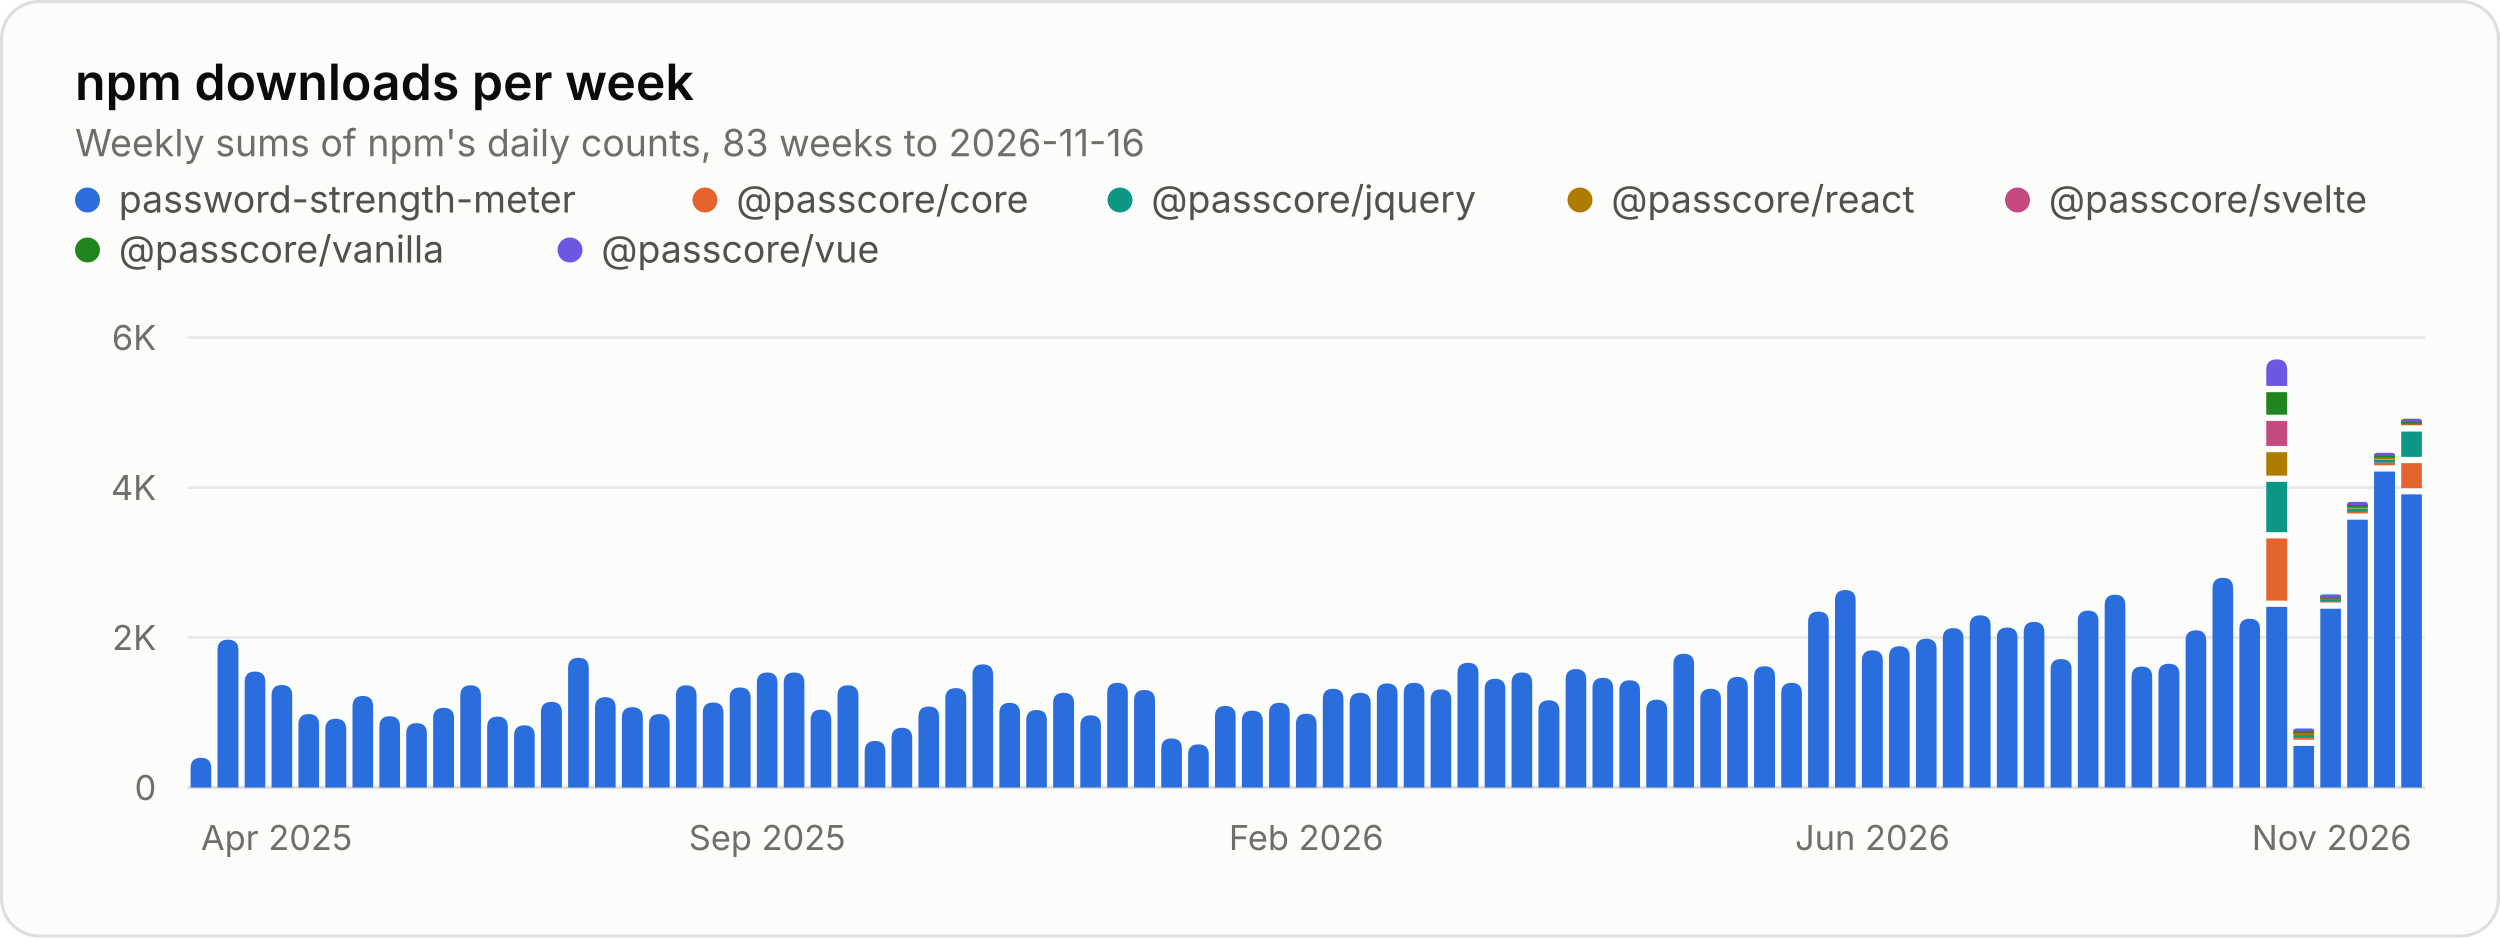
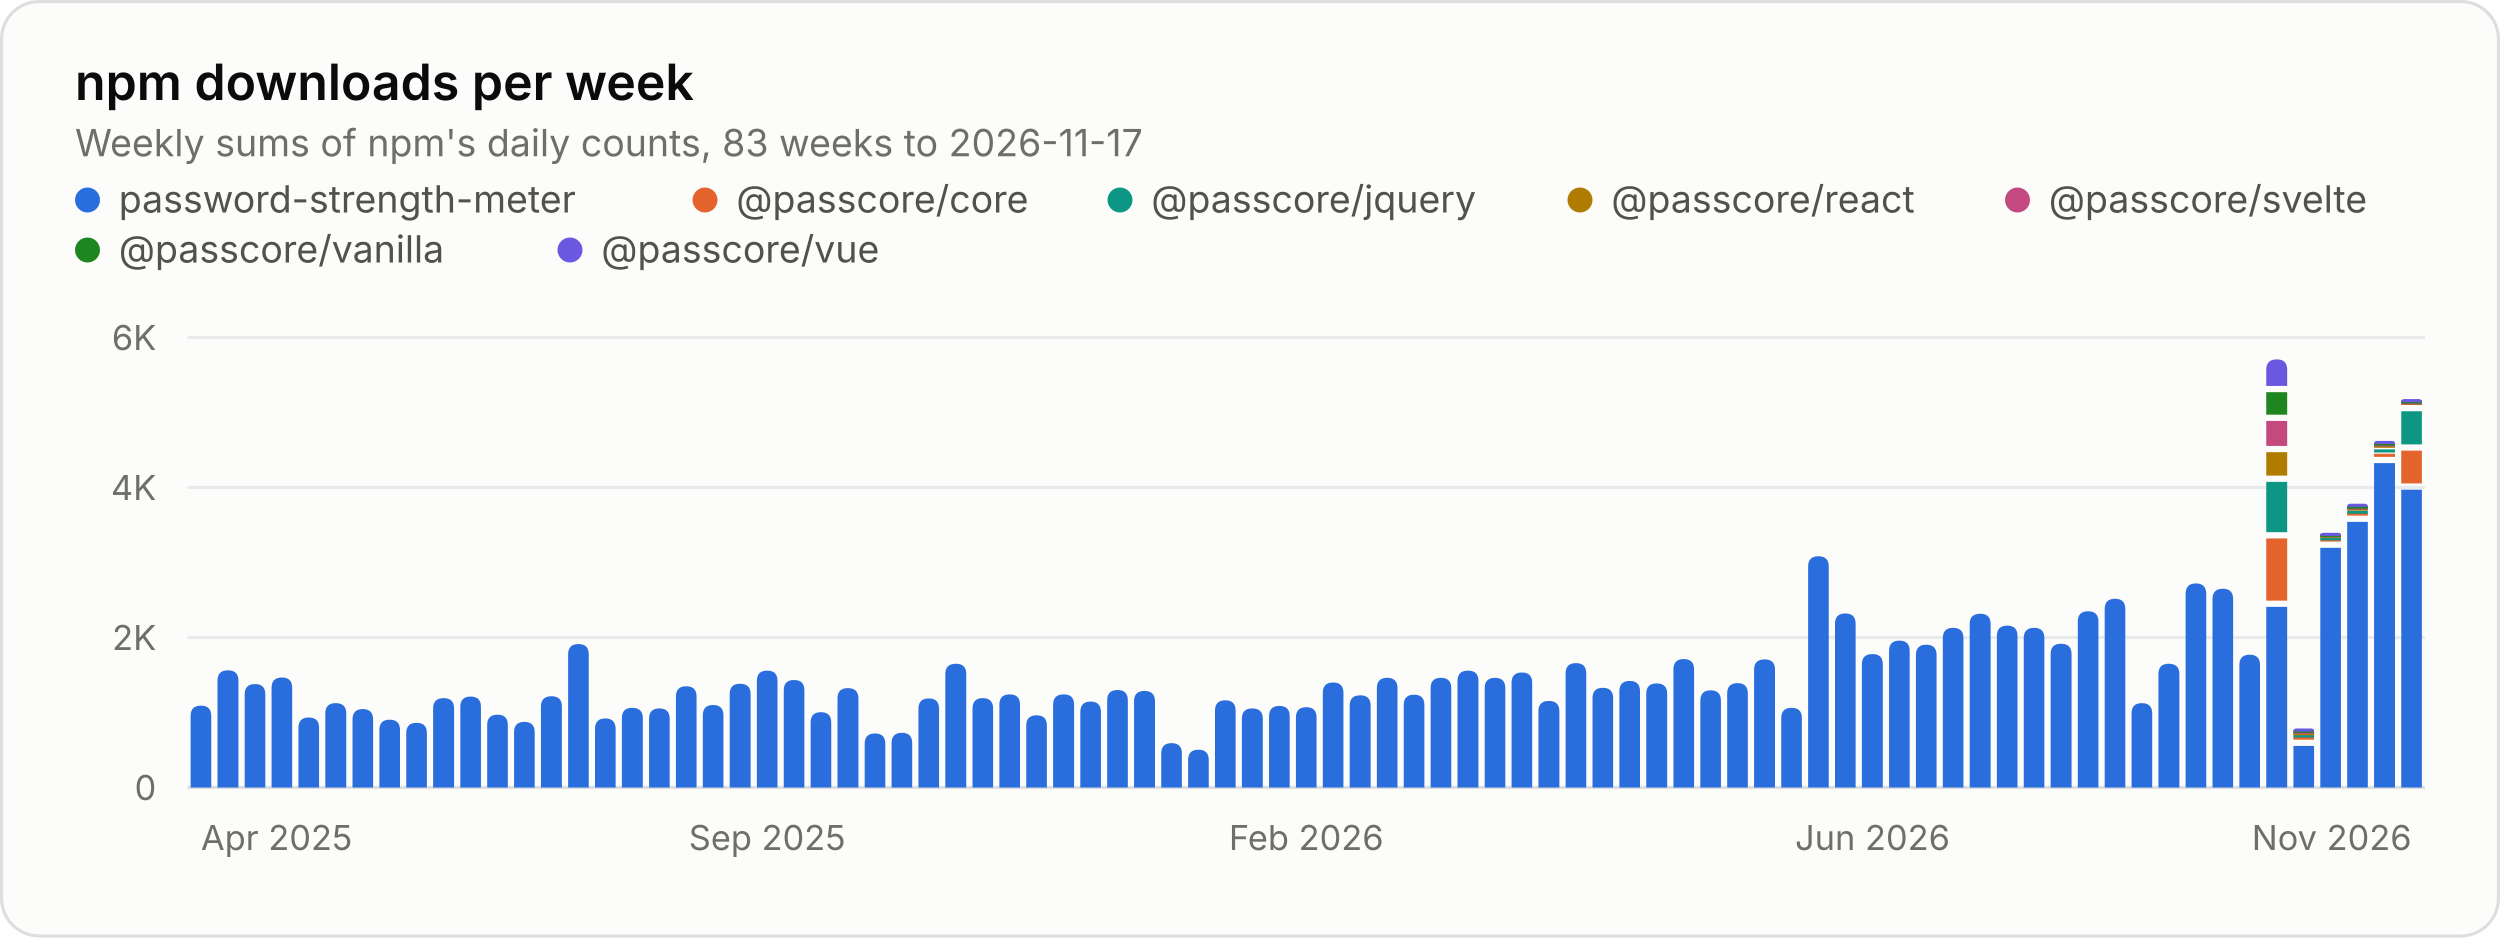
<svg xmlns="http://www.w3.org/2000/svg" width="800" height="300" viewBox="0 0 800 300" role="img" aria-labelledby="title desc">
  <style>.gs-rise{animation:gs-rise 1.1s ease-out backwards;transform-box:fill-box;transform-origin:bottom}@keyframes gs-rise{from{transform:scaleY(0)}to{transform:scaleY(1)}}@media (prefers-reduced-motion: reduce){.gs-rise{animation:none!important}}</style>
  <rect x="0.5" y="0.5" width="799" height="299" rx="12" fill="#fcfcfb" stroke="#dcdedf" />
  <g font-family="&quot;IBM Plex Sans&quot;, system-ui, -apple-system, &quot;Segoe UI&quot;, sans-serif" font-size="11" fill="#52514e" style="font-variant-numeric:tabular-nums">
    <text x="24" y="32" fill="#0b0b0b" font-size="16" font-weight="600">npm downloads per week</text>
-     <text x="24.0" y="50.0" fill="#6f6e69" font-size="12">Weekly sums of npm's daily counts, 83 weeks to 2026-11-16</text>
+     <text x="24.0" y="50.0" fill="#6f6e69" font-size="12">Weekly sums of npm's daily counts, 83 weeks to 2026-11-17</text>
    <circle cx="28" cy="64" r="4" fill="#2a6ddc" />
    <text x="38.0" y="68.0" fill="#52514e" font-size="12">password-strength-meter</text>
    <circle cx="225.6" cy="64" r="4" fill="#e5642e" />
    <text x="235.6" y="68.0" fill="#52514e" font-size="12">@passcore/core</text>
    <circle cx="358.4" cy="64" r="4" fill="#0d9683" />
    <text x="368.4" y="68.0" fill="#52514e" font-size="12">@passcore/jquery</text>
    <circle cx="505.6" cy="64" r="4" fill="#b07c00" />
    <text x="515.6" y="68.0" fill="#52514e" font-size="12">@passcore/react</text>
    <circle cx="645.6" cy="64" r="4" fill="#c4497e" />
    <text x="655.6" y="68.0" fill="#52514e" font-size="12">@passcore/svelte</text>
    <circle cx="28" cy="80" r="4" fill="#1f861f" />
    <text x="38.0" y="84.0" fill="#52514e" font-size="12">@passcore/vanilla</text>
    <circle cx="182.4" cy="80" r="4" fill="#6b58e0" />
    <text x="192.4" y="84.0" fill="#52514e" font-size="12">@passcore/vue</text>
    <line x1="60.0" x2="776.0" y1="252.0" y2="252.0" stroke="#dcdedf" />
    <text x="50.0" y="256.0" fill="#6f6e69" text-anchor="end">0</text>
    <line x1="60.0" x2="776.0" y1="204.0" y2="204.0" stroke="#e8eaeb" />
    <text x="50.0" y="208.0" fill="#6f6e69" text-anchor="end">2K</text>
    <line x1="60.0" x2="776.0" y1="156.0" y2="156.0" stroke="#e8eaeb" />
    <text x="50.0" y="160.0" fill="#6f6e69" text-anchor="end">4K</text>
    <line x1="60.0" x2="776.0" y1="108.0" y2="108.0" stroke="#e8eaeb" />
    <text x="50.0" y="112.0" fill="#6f6e69" text-anchor="end">6K</text>
    <text x="64.3" y="272.0" fill="#6f6e69">Apr 2025</text>
    <text x="245.5" y="272.0" fill="#6f6e69" text-anchor="middle">Sep 2025</text>
    <text x="418.0" y="272.0" fill="#6f6e69" text-anchor="middle">Feb 2026</text>
    <text x="599.2" y="272.0" fill="#6f6e69" text-anchor="middle">Jun 2026</text>
    <text x="771.7" y="272.0" fill="#6f6e69" text-anchor="end">Nov 2026</text>
    <g class="gs-rise">
-       <path d="M61.0 252.0V245.8Q61.0 242.5 64.3 242.5H64.3Q67.6 242.5 67.6 245.8V252.0ZM69.6 252.0V208.0Q69.6 204.7 72.9 204.7H72.9Q76.3 204.7 76.3 208.0V252.0Z" fill="#2a6ddc" />
+       <path d="M61.0 252.0V229.1Q61.0 225.8 64.3 225.8H64.3Q67.6 225.8 67.6 229.1V252.0ZM69.6 252.0V217.8Q69.6 214.5 72.9 214.5H72.9Q76.3 214.5 76.3 217.8V252.0Z" fill="#2a6ddc" />
    </g>
    <g class="gs-rise" style="animation-delay:12ms">
-       <path d="M78.3 252.0V218.2Q78.3 214.9 81.6 214.9H81.6Q84.9 214.9 84.9 218.2V252.0Z" fill="#2a6ddc" />
+       <path d="M78.3 252.0V222.2Q78.3 218.9 81.6 218.9H81.6Q84.9 218.9 84.9 222.2V252.0Z" fill="#2a6ddc" />
    </g>
    <g class="gs-rise" style="animation-delay:18ms">
-       <path d="M86.9 252.0V222.5Q86.9 219.2 90.2 219.2H90.2Q93.5 219.2 93.5 222.5V252.0ZM95.5 252.0V231.8Q95.5 228.5 98.8 228.5H98.8Q102.1 228.5 102.1 231.8V252.0Z" fill="#2a6ddc" />
+       <path d="M86.9 252.0V220.1Q86.9 216.8 90.2 216.8H90.2Q93.5 216.8 93.5 220.1V252.0ZM95.5 252.0V232.9Q95.5 229.6 98.8 229.6H98.8Q102.1 229.6 102.1 232.9V252.0Z" fill="#2a6ddc" />
    </g>
    <g class="gs-rise" style="animation-delay:30ms">
-       <path d="M104.1 252.0V233.4Q104.1 230.0 107.4 230.0H107.4Q110.8 230.0 110.8 233.4V252.0Z" fill="#2a6ddc" />
+       <path d="M104.1 252.0V228.3Q104.1 225.0 107.4 225.0H107.4Q110.8 225.0 110.8 228.3V252.0Z" fill="#2a6ddc" />
    </g>
    <g class="gs-rise" style="animation-delay:36ms">
-       <path d="M112.8 252.0V226.1Q112.8 222.7 116.1 222.7H116.1Q119.4 222.7 119.4 226.1V252.0Z" fill="#2a6ddc" />
+       <path d="M112.8 252.0V230.3Q112.8 226.9 116.1 226.9H116.1Q119.4 226.9 119.4 230.3V252.0Z" fill="#2a6ddc" />
    </g>
    <g class="gs-rise" style="animation-delay:42ms">
-       <path d="M121.4 252.0V232.5Q121.4 229.2 124.7 229.2H124.7Q128.0 229.2 128.0 232.5V252.0ZM130.0 252.0V234.7Q130.0 231.4 133.3 231.4H133.3Q136.6 231.4 136.6 234.7V252.0Z" fill="#2a6ddc" />
+       <path d="M121.4 252.0V233.6Q121.4 230.3 124.7 230.3H124.7Q128.0 230.3 128.0 233.6V252.0ZM130.0 252.0V234.6Q130.0 231.3 133.3 231.3H133.3Q136.6 231.3 136.6 234.6V252.0Z" fill="#2a6ddc" />
    </g>
    <g class="gs-rise" style="animation-delay:54ms">
-       <path d="M138.6 252.0V229.8Q138.6 226.5 142.0 226.5H142.0Q145.3 226.5 145.3 229.8V252.0Z" fill="#2a6ddc" />
+       <path d="M138.6 252.0V226.7Q138.6 223.4 142.0 223.4H142.0Q145.3 223.4 145.3 226.7V252.0Z" fill="#2a6ddc" />
    </g>
    <g class="gs-rise" style="animation-delay:60ms">
-       <path d="M147.3 252.0V222.6Q147.3 219.3 150.6 219.3H150.6Q153.9 219.3 153.9 222.6V252.0ZM155.9 252.0V232.7Q155.9 229.3 159.2 229.3H159.2Q162.5 229.3 162.5 232.7V252.0Z" fill="#2a6ddc" />
+       <path d="M147.3 252.0V226.2Q147.3 222.9 150.6 222.9H150.6Q153.9 222.9 153.9 226.2V252.0ZM155.9 252.0V232.0Q155.9 228.7 159.2 228.7H159.2Q162.5 228.7 162.5 232.0V252.0Z" fill="#2a6ddc" />
    </g>
    <g class="gs-rise" style="animation-delay:72ms">
-       <path d="M164.5 252.0V235.4Q164.5 232.1 167.8 232.1H167.8Q171.1 232.1 171.1 235.4V252.0Z" fill="#2a6ddc" />
+       <path d="M164.5 252.0V234.3Q164.5 231.0 167.8 231.0H167.8Q171.1 231.0 171.1 234.3V252.0Z" fill="#2a6ddc" />
    </g>
    <g class="gs-rise" style="animation-delay:78ms">
-       <path d="M173.1 252.0V227.9Q173.1 224.6 176.5 224.6H176.5Q179.8 224.6 179.8 227.9V252.0Z" fill="#2a6ddc" />
+       <path d="M173.1 252.0V226.1Q173.1 222.8 176.5 222.8H176.5Q179.8 222.8 179.8 226.1V252.0Z" fill="#2a6ddc" />
    </g>
    <g class="gs-rise" style="animation-delay:84ms">
-       <path d="M181.8 252.0V213.8Q181.8 210.5 185.1 210.5H185.1Q188.4 210.5 188.4 213.8V252.0ZM190.4 252.0V226.4Q190.4 223.1 193.7 223.1H193.7Q197.0 223.1 197.0 226.4V252.0Z" fill="#2a6ddc" />
+       <path d="M181.8 252.0V209.4Q181.8 206.1 185.1 206.1H185.1Q188.4 206.1 188.4 209.4V252.0ZM190.4 252.0V233.3Q190.4 229.9 193.7 229.9H193.7Q197.0 229.9 197.0 233.3V252.0Z" fill="#2a6ddc" />
    </g>
    <g class="gs-rise" style="animation-delay:96ms">
-       <path d="M199.0 252.0V229.6Q199.0 226.3 202.3 226.3H202.3Q205.7 226.3 205.7 229.6V252.0Z" fill="#2a6ddc" />
+       <path d="M199.0 252.0V229.8Q199.0 226.5 202.3 226.5H202.3Q205.7 226.5 205.7 229.8V252.0Z" fill="#2a6ddc" />
    </g>
    <g class="gs-rise" style="animation-delay:102ms">
-       <path d="M207.7 252.0V231.8Q207.7 228.5 211.0 228.5H211.0Q214.3 228.5 214.3 231.8V252.0Z" fill="#2a6ddc" />
+       <path d="M207.7 252.0V230.0Q207.7 226.7 211.0 226.7H211.0Q214.3 226.7 214.3 230.0V252.0Z" fill="#2a6ddc" />
    </g>
    <g class="gs-rise" style="animation-delay:108ms">
-       <path d="M216.3 252.0V222.6Q216.3 219.3 219.6 219.3H219.6Q222.9 219.3 222.9 222.6V252.0ZM224.9 252.0V228.1Q224.9 224.8 228.2 224.8H228.2Q231.5 224.8 231.5 228.1V252.0Z" fill="#2a6ddc" />
+       <path d="M216.3 252.0V222.9Q216.3 219.6 219.6 219.6H219.6Q222.9 219.6 222.9 222.9V252.0ZM224.9 252.0V228.9Q224.9 225.6 228.2 225.6H228.2Q231.5 225.6 231.5 228.9V252.0Z" fill="#2a6ddc" />
    </g>
    <g class="gs-rise" style="animation-delay:120ms">
-       <path d="M233.5 252.0V223.3Q233.5 220.0 236.8 220.0H236.8Q240.2 220.0 240.2 223.3V252.0Z" fill="#2a6ddc" />
+       <path d="M233.5 252.0V222.1Q233.5 218.8 236.8 218.8H236.8Q240.2 218.8 240.2 222.1V252.0Z" fill="#2a6ddc" />
    </g>
    <g class="gs-rise" style="animation-delay:127ms">
-       <path d="M242.2 252.0V218.5Q242.2 215.2 245.5 215.2H245.5Q248.8 215.2 248.8 218.5V252.0ZM250.8 252.0V218.5Q250.8 215.2 254.1 215.2H254.1Q257.4 215.2 257.4 218.5V252.0Z" fill="#2a6ddc" />
+       <path d="M242.2 252.0V217.9Q242.2 214.6 245.5 214.6H245.5Q248.8 214.6 248.8 217.9V252.0ZM250.8 252.0V220.9Q250.8 217.6 254.1 217.6H254.1Q257.4 217.6 257.4 220.9V252.0Z" fill="#2a6ddc" />
    </g>
    <g class="gs-rise" style="animation-delay:139ms">
-       <path d="M259.4 252.0V230.4Q259.4 227.1 262.7 227.1H262.7Q266.0 227.1 266.0 230.4V252.0Z" fill="#2a6ddc" />
+       <path d="M259.4 252.0V231.2Q259.4 227.9 262.7 227.9H262.7Q266.0 227.9 266.0 231.2V252.0Z" fill="#2a6ddc" />
    </g>
    <g class="gs-rise" style="animation-delay:145ms">
-       <path d="M268.0 252.0V222.6Q268.0 219.3 271.3 219.3H271.3Q274.7 219.3 274.7 222.6V252.0Z" fill="#2a6ddc" />
+       <path d="M268.0 252.0V223.5Q268.0 220.2 271.3 220.2H271.3Q274.7 220.2 274.7 223.5V252.0Z" fill="#2a6ddc" />
    </g>
    <g class="gs-rise" style="animation-delay:151ms">
-       <path d="M276.7 252.0V240.5Q276.7 237.1 280.0 237.1H280.0Q283.3 237.1 283.3 240.5V252.0ZM285.3 252.0V236.2Q285.3 232.9 288.6 232.9H288.6Q291.9 232.9 291.9 236.2V252.0Z" fill="#2a6ddc" />
+       <path d="M276.7 252.0V238.0Q276.7 234.7 280.0 234.7H280.0Q283.3 234.7 283.3 238.0V252.0ZM285.3 252.0V237.8Q285.3 234.5 288.6 234.5H288.6Q291.9 234.5 291.9 237.8V252.0Z" fill="#2a6ddc" />
    </g>
    <g class="gs-rise" style="animation-delay:163ms">
-       <path d="M293.9 252.0V229.4Q293.9 226.1 297.2 226.1H297.2Q300.5 226.1 300.5 229.4V252.0Z" fill="#2a6ddc" />
+       <path d="M293.9 252.0V226.8Q293.9 223.5 297.2 223.5H297.2Q300.5 223.5 300.5 226.8V252.0Z" fill="#2a6ddc" />
    </g>
    <g class="gs-rise" style="animation-delay:169ms">
-       <path d="M302.5 252.0V223.5Q302.5 220.2 305.9 220.2H305.9Q309.2 220.2 309.2 223.5V252.0ZM311.2 252.0V215.9Q311.2 212.6 314.5 212.6H314.5Q317.8 212.6 317.8 215.9V252.0Z" fill="#2a6ddc" />
+       <path d="M302.5 252.0V215.7Q302.5 212.4 305.9 212.4H305.9Q309.2 212.4 309.2 215.7V252.0ZM311.2 252.0V226.8Q311.2 223.4 314.5 223.4H314.5Q317.8 223.4 317.8 226.8V252.0Z" fill="#2a6ddc" />
    </g>
    <g class="gs-rise" style="animation-delay:181ms">
-       <path d="M319.8 252.0V228.2Q319.8 224.9 323.1 224.9H323.1Q326.4 224.9 326.4 228.2V252.0Z" fill="#2a6ddc" />
+       <path d="M319.8 252.0V225.5Q319.8 222.2 323.1 222.2H323.1Q326.4 222.2 326.4 225.5V252.0Z" fill="#2a6ddc" />
    </g>
    <g class="gs-rise" style="animation-delay:187ms">
-       <path d="M328.4 252.0V230.5Q328.4 227.2 331.7 227.2H331.7Q335.0 227.2 335.0 230.5V252.0Z" fill="#2a6ddc" />
+       <path d="M328.4 252.0V232.2Q328.4 228.9 331.7 228.9H331.7Q335.0 228.9 335.0 232.2V252.0Z" fill="#2a6ddc" />
    </g>
    <g class="gs-rise" style="animation-delay:193ms">
-       <path d="M337.0 252.0V225.0Q337.0 221.7 340.4 221.7H340.4Q343.7 221.7 343.7 225.0V252.0ZM345.7 252.0V232.2Q345.7 228.9 349.0 228.9H349.0Q352.3 228.9 352.3 232.2V252.0Z" fill="#2a6ddc" />
+       <path d="M337.0 252.0V225.5Q337.0 222.2 340.4 222.2H340.4Q343.7 222.2 343.7 225.5V252.0ZM345.7 252.0V227.9Q345.7 224.5 349.0 224.5H349.0Q352.3 224.5 352.3 227.9V252.0Z" fill="#2a6ddc" />
    </g>
    <g class="gs-rise" style="animation-delay:205ms">
-       <path d="M354.3 252.0V221.8Q354.3 218.5 357.6 218.5H357.6Q360.9 218.5 360.9 221.8V252.0Z" fill="#2a6ddc" />
+       <path d="M354.3 252.0V224.1Q354.3 220.8 357.6 220.8H357.6Q360.9 220.8 360.9 224.1V252.0Z" fill="#2a6ddc" />
    </g>
    <g class="gs-rise" style="animation-delay:211ms">
-       <path d="M362.9 252.0V224.1Q362.9 220.8 366.2 220.8H366.2Q369.6 220.8 369.6 224.1V252.0Z" fill="#2a6ddc" />
+       <path d="M362.9 252.0V224.4Q362.9 221.1 366.2 221.1H366.2Q369.6 221.1 369.6 224.4V252.0Z" fill="#2a6ddc" />
    </g>
    <g class="gs-rise" style="animation-delay:217ms">
-       <path d="M371.6 252.0V239.6Q371.6 236.3 374.9 236.3H374.9Q378.2 236.3 378.2 239.6V252.0ZM380.2 252.0V241.5Q380.2 238.2 383.5 238.2H383.5Q386.8 238.2 386.8 241.5V252.0Z" fill="#2a6ddc" />
+       <path d="M371.6 252.0V241.1Q371.6 237.8 374.9 237.8H374.9Q378.2 237.8 378.2 241.1V252.0ZM380.2 252.0V243.2Q380.2 239.9 383.5 239.9H383.5Q386.8 239.9 386.8 243.2V252.0Z" fill="#2a6ddc" />
    </g>
    <g class="gs-rise" style="animation-delay:229ms">
-       <path d="M388.8 252.0V229.2Q388.8 225.9 392.1 225.9H392.1Q395.4 225.9 395.4 229.2V252.0Z" fill="#2a6ddc" />
+       <path d="M388.8 252.0V227.4Q388.8 224.1 392.1 224.1H392.1Q395.4 224.1 395.4 227.4V252.0Z" fill="#2a6ddc" />
    </g>
    <g class="gs-rise" style="animation-delay:235ms">
-       <path d="M397.4 252.0V230.7Q397.4 227.4 400.7 227.4H400.7Q404.1 227.4 404.1 230.7V252.0ZM406.1 252.0V228.2Q406.1 224.9 409.4 224.9H409.4Q412.7 224.9 412.7 228.2V252.0Z" fill="#2a6ddc" />
+       <path d="M397.4 252.0V230.0Q397.4 226.7 400.7 226.7H400.7Q404.1 226.7 404.1 230.0V252.0ZM406.1 252.0V229.2Q406.1 225.9 409.4 225.9H409.4Q412.7 225.9 412.7 229.2V252.0Z" fill="#2a6ddc" />
    </g>
    <g class="gs-rise" style="animation-delay:247ms">
-       <path d="M414.7 252.0V231.7Q414.7 228.4 418.0 228.4H418.0Q421.3 228.4 421.3 231.7V252.0Z" fill="#2a6ddc" />
+       <path d="M414.7 252.0V229.6Q414.7 226.3 418.0 226.3H418.0Q421.3 226.3 421.3 229.6V252.0Z" fill="#2a6ddc" />
    </g>
    <g class="gs-rise" style="animation-delay:253ms">
-       <path d="M423.3 252.0V223.7Q423.3 220.4 426.6 220.4H426.6Q429.9 220.4 429.9 223.7V252.0Z" fill="#2a6ddc" />
+       <path d="M423.3 252.0V221.7Q423.3 218.4 426.6 218.4H426.6Q429.9 218.4 429.9 221.7V252.0Z" fill="#2a6ddc" />
    </g>
    <g class="gs-rise" style="animation-delay:259ms">
-       <path d="M431.9 252.0V225.0Q431.9 221.7 435.3 221.7H435.3Q438.6 221.7 438.6 225.0V252.0ZM440.6 252.0V222.0Q440.6 218.7 443.9 218.7H443.9Q447.2 218.7 447.2 222.0V252.0Z" fill="#2a6ddc" />
+       <path d="M431.9 252.0V225.8Q431.9 222.5 435.3 222.5H435.3Q438.6 222.5 438.6 225.8V252.0ZM440.6 252.0V220.2Q440.6 216.9 443.9 216.9H443.9Q447.2 216.9 447.2 220.2V252.0Z" fill="#2a6ddc" />
    </g>
    <g class="gs-rise" style="animation-delay:271ms">
-       <path d="M449.2 252.0V221.8Q449.2 218.5 452.5 218.5H452.5Q455.8 218.5 455.8 221.8V252.0Z" fill="#2a6ddc" />
+       <path d="M449.2 252.0V225.6Q449.2 222.3 452.5 222.3H452.5Q455.8 222.3 455.8 225.6V252.0Z" fill="#2a6ddc" />
    </g>
    <g class="gs-rise" style="animation-delay:277ms">
-       <path d="M457.8 252.0V223.9Q457.8 220.6 461.1 220.6H461.1Q464.4 220.6 464.4 223.9V252.0ZM466.4 252.0V215.4Q466.4 212.1 469.8 212.1H469.8Q473.1 212.1 473.1 215.4V252.0Z" fill="#2a6ddc" />
+       <path d="M457.8 252.0V220.2Q457.8 216.9 461.1 216.9H461.1Q464.4 216.9 464.4 220.2V252.0ZM466.4 252.0V217.9Q466.4 214.6 469.8 214.6H469.8Q473.1 214.6 473.1 217.9V252.0Z" fill="#2a6ddc" />
    </g>
    <g class="gs-rise" style="animation-delay:289ms">
-       <path d="M475.1 252.0V220.5Q475.1 217.2 478.4 217.2H478.4Q481.7 217.2 481.7 220.5V252.0Z" fill="#2a6ddc" />
+       <path d="M475.1 252.0V220.2Q475.1 216.9 478.4 216.9H478.4Q481.7 216.9 481.7 220.2V252.0Z" fill="#2a6ddc" />
    </g>
    <g class="gs-rise" style="animation-delay:295ms">
      <path d="M483.7 252.0V218.5Q483.7 215.2 487.0 215.2H487.0Q490.3 215.2 490.3 218.5V252.0Z" fill="#2a6ddc" />
    </g>
    <g class="gs-rise" style="animation-delay:301ms">
-       <path d="M492.3 252.0V227.4Q492.3 224.1 495.6 224.1H495.6Q499.0 224.1 499.0 227.4V252.0ZM501.0 252.0V217.4Q501.0 214.1 504.3 214.1H504.3Q507.6 214.1 507.6 217.4V252.0Z" fill="#2a6ddc" />
+       <path d="M492.3 252.0V227.6Q492.3 224.3 495.6 224.3H495.6Q499.0 224.3 499.0 227.6V252.0ZM501.0 252.0V215.5Q501.0 212.2 504.3 212.2H504.3Q507.6 212.2 507.6 215.5V252.0Z" fill="#2a6ddc" />
    </g>
    <g class="gs-rise" style="animation-delay:313ms">
-       <path d="M509.6 252.0V220.2Q509.6 216.9 512.9 216.9H512.9Q516.2 216.9 516.2 220.2V252.0Z" fill="#2a6ddc" />
+       <path d="M509.6 252.0V223.4Q509.6 220.1 512.9 220.1H512.9Q516.2 220.1 516.2 223.4V252.0Z" fill="#2a6ddc" />
    </g>
    <g class="gs-rise" style="animation-delay:319ms">
-       <path d="M518.2 252.0V221.0Q518.2 217.7 521.5 217.7H521.5Q524.8 217.7 524.8 221.0V252.0Z" fill="#2a6ddc" />
+       <path d="M518.2 252.0V221.2Q518.2 217.9 521.5 217.9H521.5Q524.8 217.9 524.8 221.2V252.0Z" fill="#2a6ddc" />
    </g>
    <g class="gs-rise" style="animation-delay:325ms">
-       <path d="M526.8 252.0V227.2Q526.8 223.9 530.1 223.9H530.1Q533.5 223.9 533.5 227.2V252.0ZM535.5 252.0V212.5Q535.5 209.2 538.8 209.2H538.8Q542.1 209.2 542.1 212.5V252.0Z" fill="#2a6ddc" />
+       <path d="M526.8 252.0V222.0Q526.8 218.7 530.1 218.7H530.1Q533.5 218.7 533.5 222.0V252.0ZM535.5 252.0V214.2Q535.5 210.9 538.8 210.9H538.8Q542.1 210.9 542.1 214.2V252.0Z" fill="#2a6ddc" />
    </g>
    <g class="gs-rise" style="animation-delay:337ms">
-       <path d="M544.1 252.0V223.7Q544.1 220.4 547.4 220.4H547.4Q550.7 220.4 550.7 223.7V252.0Z" fill="#2a6ddc" />
+       <path d="M544.1 252.0V224.3Q544.1 220.9 547.4 220.9H547.4Q550.7 220.9 550.7 224.3V252.0Z" fill="#2a6ddc" />
    </g>
    <g class="gs-rise" style="animation-delay:343ms">
-       <path d="M552.7 252.0V219.9Q552.7 216.6 556.0 216.6H556.0Q559.3 216.6 559.3 219.9V252.0ZM561.3 252.0V216.5Q561.3 213.2 564.7 213.2H564.7Q568.0 213.2 568.0 216.5V252.0Z" fill="#2a6ddc" />
+       <path d="M552.7 252.0V221.9Q552.7 218.6 556.0 218.6H556.0Q559.3 218.6 559.3 221.9V252.0ZM561.3 252.0V214.3Q561.3 211.0 564.7 211.0H564.7Q568.0 211.0 568.0 214.3V252.0Z" fill="#2a6ddc" />
    </g>
    <g class="gs-rise" style="animation-delay:355ms">
-       <path d="M570.0 252.0V221.8Q570.0 218.5 573.3 218.5H573.3Q576.6 218.5 576.6 221.8V252.0Z" fill="#2a6ddc" />
+       <path d="M570.0 252.0V229.8Q570.0 226.5 573.3 226.5H573.3Q576.6 226.5 576.6 229.8V252.0Z" fill="#2a6ddc" />
    </g>
    <g class="gs-rise" style="animation-delay:361ms">
-       <path d="M578.6 252.0V199.0Q578.6 195.7 581.9 195.7H581.9Q585.2 195.7 585.2 199.0V252.0Z" fill="#2a6ddc" />
+       <path d="M578.6 252.0V181.3Q578.6 178.0 581.9 178.0H581.9Q585.2 178.0 585.2 181.3V252.0Z" fill="#2a6ddc" />
    </g>
    <g class="gs-rise" style="animation-delay:367ms">
-       <path d="M587.2 252.0V192.1Q587.2 188.8 590.5 188.8H590.5Q593.8 188.8 593.8 192.1V252.0ZM595.8 252.0V211.4Q595.8 208.1 599.2 208.1H599.2Q602.5 208.1 602.5 211.4V252.0Z" fill="#2a6ddc" />
+       <path d="M587.2 252.0V199.6Q587.2 196.3 590.5 196.3H590.5Q593.8 196.3 593.8 199.6V252.0ZM595.8 252.0V212.6Q595.8 209.3 599.2 209.3H599.2Q602.5 209.3 602.5 212.6V252.0Z" fill="#2a6ddc" />
    </g>
    <g class="gs-rise" style="animation-delay:380ms">
-       <path d="M604.5 252.0V210.1Q604.5 206.8 607.8 206.8H607.8Q611.1 206.8 611.1 210.1V252.0Z" fill="#2a6ddc" />
+       <path d="M604.5 252.0V208.3Q604.5 205.0 607.8 205.0H607.8Q611.1 205.0 611.1 208.3V252.0Z" fill="#2a6ddc" />
    </g>
    <g class="gs-rise" style="animation-delay:386ms">
-       <path d="M613.1 252.0V207.7Q613.1 204.4 616.4 204.4H616.4Q619.7 204.4 619.7 207.7V252.0ZM621.7 252.0V204.3Q621.7 201.0 625.0 201.0H625.0Q628.3 201.0 628.3 204.3V252.0Z" fill="#2a6ddc" />
+       <path d="M613.1 252.0V209.6Q613.1 206.3 616.4 206.3H616.4Q619.7 206.3 619.7 209.6V252.0ZM621.7 252.0V204.2Q621.7 200.9 625.0 200.9H625.0Q628.3 200.9 628.3 204.2V252.0Z" fill="#2a6ddc" />
    </g>
    <g class="gs-rise" style="animation-delay:398ms">
-       <path d="M630.3 252.0V200.2Q630.3 196.9 633.7 196.9H633.7Q637.0 196.9 637.0 200.2V252.0Z" fill="#2a6ddc" />
+       <path d="M630.3 252.0V199.7Q630.3 196.4 633.7 196.4H633.7Q637.0 196.4 637.0 199.7V252.0Z" fill="#2a6ddc" />
    </g>
    <g class="gs-rise" style="animation-delay:404ms">
-       <path d="M639.0 252.0V204.1Q639.0 200.8 642.3 200.8H642.3Q645.6 200.8 645.6 204.1V252.0Z" fill="#2a6ddc" />
+       <path d="M639.0 252.0V203.5Q639.0 200.2 642.3 200.2H642.3Q645.6 200.2 645.6 203.5V252.0Z" fill="#2a6ddc" />
    </g>
    <g class="gs-rise" style="animation-delay:410ms">
-       <path d="M647.6 252.0V202.3Q647.6 199.0 650.9 199.0H650.9Q654.2 199.0 654.2 202.3V252.0ZM656.2 252.0V214.2Q656.2 210.9 659.5 210.9H659.5Q662.9 210.9 662.9 214.2V252.0Z" fill="#2a6ddc" />
+       <path d="M647.6 252.0V204.2Q647.6 200.9 650.9 200.9H650.9Q654.2 200.9 654.2 204.2V252.0ZM656.2 252.0V209.3Q656.2 206.0 659.5 206.0H659.5Q662.9 206.0 662.9 209.3V252.0Z" fill="#2a6ddc" />
    </g>
    <g class="gs-rise" style="animation-delay:422ms">
-       <path d="M664.9 252.0V198.7Q664.9 195.4 668.2 195.4H668.2Q671.5 195.4 671.5 198.7V252.0Z" fill="#2a6ddc" />
+       <path d="M664.9 252.0V198.9Q664.9 195.6 668.2 195.6H668.2Q671.5 195.6 671.5 198.9V252.0Z" fill="#2a6ddc" />
    </g>
    <g class="gs-rise" style="animation-delay:428ms">
-       <path d="M673.5 252.0V193.7Q673.5 190.3 676.8 190.3H676.8Q680.1 190.3 680.1 193.7V252.0Z" fill="#2a6ddc" />
+       <path d="M673.5 252.0V194.9Q673.5 191.6 676.8 191.6H676.8Q680.1 191.6 680.1 194.9V252.0Z" fill="#2a6ddc" />
    </g>
    <g class="gs-rise" style="animation-delay:434ms">
-       <path d="M682.1 252.0V216.6Q682.1 213.3 685.4 213.3H685.4Q688.7 213.3 688.7 216.6V252.0ZM690.7 252.0V215.7Q690.7 212.4 694.0 212.4H694.0Q697.4 212.4 697.4 215.7V252.0Z" fill="#2a6ddc" />
+       <path d="M682.1 252.0V228.3Q682.1 225.0 685.4 225.0H685.4Q688.7 225.0 688.7 228.3V252.0ZM690.7 252.0V215.7Q690.7 212.4 694.0 212.4H694.0Q697.4 212.4 697.4 215.7V252.0Z" fill="#2a6ddc" />
    </g>
    <g class="gs-rise" style="animation-delay:446ms">
-       <path d="M699.4 252.0V205.0Q699.4 201.7 702.7 201.7H702.7Q706.0 201.7 706.0 205.0V252.0Z" fill="#2a6ddc" />
+       <path d="M699.4 252.0V190.1Q699.4 186.7 702.7 186.7H702.7Q706.0 186.7 706.0 190.1V252.0Z" fill="#2a6ddc" />
    </g>
    <g class="gs-rise" style="animation-delay:452ms">
-       <path d="M708.0 252.0V188.3Q708.0 184.9 711.3 184.9H711.3Q714.6 184.9 714.6 188.3V252.0ZM716.6 252.0V201.3Q716.6 198.0 719.9 198.0H719.9Q723.2 198.0 723.2 201.3V252.0Z" fill="#2a6ddc" />
+       <path d="M708.0 252.0V191.7Q708.0 188.4 711.3 188.4H711.3Q714.6 188.4 714.6 191.7V252.0ZM716.6 252.0V212.8Q716.6 209.5 719.9 209.5H719.9Q723.2 209.5 723.2 212.8V252.0Z" fill="#2a6ddc" />
    </g>
    <g class="gs-rise" style="animation-delay:464ms">
      <path d="M725.2 252.0V194.2H731.9V252.0Z" fill="#2a6ddc" />
      <path d="M725.2 192.2V172.3H731.9V192.2Z" fill="#e5642e" />
      <path d="M725.2 170.3V154.2H731.9V170.3Z" fill="#0d9683" />
      <path d="M725.2 152.2V144.7H731.9V152.2Z" fill="#b07c00" />
      <path d="M725.2 142.7V134.7H731.9V142.7Z" fill="#c4497e" />
      <path d="M725.2 132.7V125.5H731.9V132.7Z" fill="#1f861f" />
      <path d="M725.2 123.5V118.3Q725.2 115.0 728.6 115.0H728.6Q731.9 115.0 731.9 118.3V123.5Z" fill="#6b58e0" />
    </g>
    <g class="gs-rise" style="animation-delay:470ms">
      <path d="M733.9 252.0V238.7H740.5V252.0Z" fill="#2a6ddc" />
      <path d="M733.9 236.7V235.7H740.5V236.7Z" fill="#e5642e" />
      <path d="M733.9 236.0V235.0H740.5V236.0Z" fill="#0d9683" />
      <path d="M733.9 235.3V234.3H740.5V235.3Z" fill="#b07c00" />
      <path d="M733.9 234.9V233.9H740.5V234.9Z" fill="#c4497e" />
      <path d="M733.9 234.5V233.5H740.5V234.5Z" fill="#1f861f" />
      <path d="M733.9 234.1V234.1Q733.9 233.1 734.9 233.1H739.5Q740.5 233.1 740.5 234.1V234.1Z" fill="#6b58e0" />
    </g>
    <g class="gs-rise" style="animation-delay:476ms">
-       <path d="M742.5 252.0V194.8H749.1V252.0ZM751.1 252.0V166.3H757.7V252.0Z" fill="#2a6ddc" />
-       <path d="M742.5 192.8V191.8H749.1V192.8ZM751.1 164.3V163.3H757.7V164.3Z" fill="#e5642e" />
-       <path d="M742.5 192.5V191.5H749.1V192.5ZM751.1 163.7V162.7H757.7V163.7Z" fill="#0d9683" />
-       <path d="M742.5 191.8V190.8H749.1V191.8ZM751.1 162.7V161.7H757.7V162.7Z" fill="#b07c00" />
-       <path d="M742.5 191.6V190.6H749.1V191.6ZM751.1 162.5V161.5H757.7V162.5Z" fill="#c4497e" />
-       <path d="M742.5 191.5V190.5H749.1V191.5ZM751.1 162.2V161.2H757.7V162.2Z" fill="#1f861f" />
-       <path d="M742.5 191.2V191.2Q742.5 190.2 743.5 190.2H748.1Q749.1 190.2 749.1 191.2V191.2ZM751.1 161.6V161.6Q751.1 160.6 752.1 160.6H756.7Q757.7 160.6 757.7 161.6V161.6Z" fill="#6b58e0" />
+       <path d="M742.5 252.0V175.3H749.1V252.0ZM751.1 252.0V167.0H757.7V252.0Z" fill="#2a6ddc" />
+       <path d="M742.5 173.3V172.3H749.1V173.3ZM751.1 165.0V164.0H757.7V165.0Z" fill="#e5642e" />
+       <path d="M742.5 172.9V171.9H749.1V172.9ZM751.1 164.4V163.4H757.7V164.4Z" fill="#0d9683" />
+       <path d="M742.5 172.1V171.1H749.1V172.1ZM751.1 163.4V162.4H757.7V163.4Z" fill="#b07c00" />
+       <path d="M742.5 171.9V170.9H749.1V171.9ZM751.1 163.1V162.1H757.7V163.1Z" fill="#c4497e" />
+       <path d="M742.5 171.8V170.8H749.1V171.8ZM751.1 162.8V161.8H757.7V162.8Z" fill="#1f861f" />
+       <path d="M742.5 171.5V171.5Q742.5 170.5 743.5 170.5H748.1Q749.1 170.5 749.1 171.5V171.5ZM751.1 162.2V162.2Q751.1 161.2 752.1 161.2H756.7Q757.7 161.2 757.7 162.2V162.2Z" fill="#6b58e0" />
    </g>
    <g class="gs-rise" style="animation-delay:488ms">
-       <path d="M759.7 252.0V150.9H766.4V252.0Z" fill="#2a6ddc" />
-       <path d="M759.7 148.9V147.9H766.4V148.9Z" fill="#e5642e" />
-       <path d="M759.7 148.0V147.0H766.4V148.0Z" fill="#0d9683" />
-       <path d="M759.7 146.9V145.9H766.4V146.9Z" fill="#b07c00" />
-       <path d="M759.7 146.6V145.6H766.4V146.6Z" fill="#c4497e" />
-       <path d="M759.7 146.3V145.3H766.4V146.3Z" fill="#1f861f" />
-       <path d="M759.7 145.9V145.9Q759.7 144.9 760.7 144.9H765.4Q766.4 144.9 766.4 145.9V145.9Z" fill="#6b58e0" />
+       <path d="M759.7 252.0V148.2H766.4V252.0Z" fill="#2a6ddc" />
+       <path d="M759.7 146.2V145.2H766.4V146.2Z" fill="#e5642e" />
+       <path d="M759.7 144.8V143.8H766.4V144.8Z" fill="#0d9683" />
+       <path d="M759.7 143.3V142.3H766.4V143.3Z" fill="#b07c00" />
+       <path d="M759.7 142.9V141.9H766.4V142.9Z" fill="#c4497e" />
+       <path d="M759.7 142.6V141.6H766.4V142.6Z" fill="#1f861f" />
+       <path d="M759.7 142.1V142.1Q759.7 141.1 760.7 141.1H765.4Q766.4 141.1 766.4 142.1V142.1Z" fill="#6b58e0" />
    </g>
    <g class="gs-rise" style="animation-delay:494ms">
-       <path d="M768.4 252.0V158.2H775.0V252.0Z" fill="#2a6ddc" />
-       <path d="M768.4 156.2V148.2H775.0V156.2Z" fill="#e5642e" />
-       <path d="M768.4 146.2V138.1H775.0V146.2Z" fill="#0d9683" />
-       <path d="M768.4 136.1V135.1H775.0V136.1Z" fill="#b07c00" />
-       <path d="M768.4 135.8V134.8H775.0V135.8Z" fill="#c4497e" />
-       <path d="M768.4 135.5V134.5H775.0V135.5Z" fill="#1f861f" />
-       <path d="M768.4 135.0V135.0Q768.4 134.0 769.4 134.0H774.0Q775.0 134.0 775.0 135.0V135.0Z" fill="#6b58e0" />
+       <path d="M768.4 252.0V156.7H775.0V252.0Z" fill="#2a6ddc" />
+       <path d="M768.4 154.7V144.2H775.0V154.7Z" fill="#e5642e" />
+       <path d="M768.4 142.2V131.6H775.0V142.2Z" fill="#0d9683" />
+       <path d="M768.4 129.6V128.6H775.0V129.6Z" fill="#b07c00" />
+       <path d="M768.4 129.4V128.4H775.0V129.4Z" fill="#c4497e" />
+       <path d="M768.4 129.1V128.1H775.0V129.1Z" fill="#1f861f" />
+       <path d="M768.4 128.7V128.7Q768.4 127.7 769.4 127.7H774.0Q775.0 127.7 775.0 128.7V128.7Z" fill="#6b58e0" />
    </g>
  </g>
</svg>
